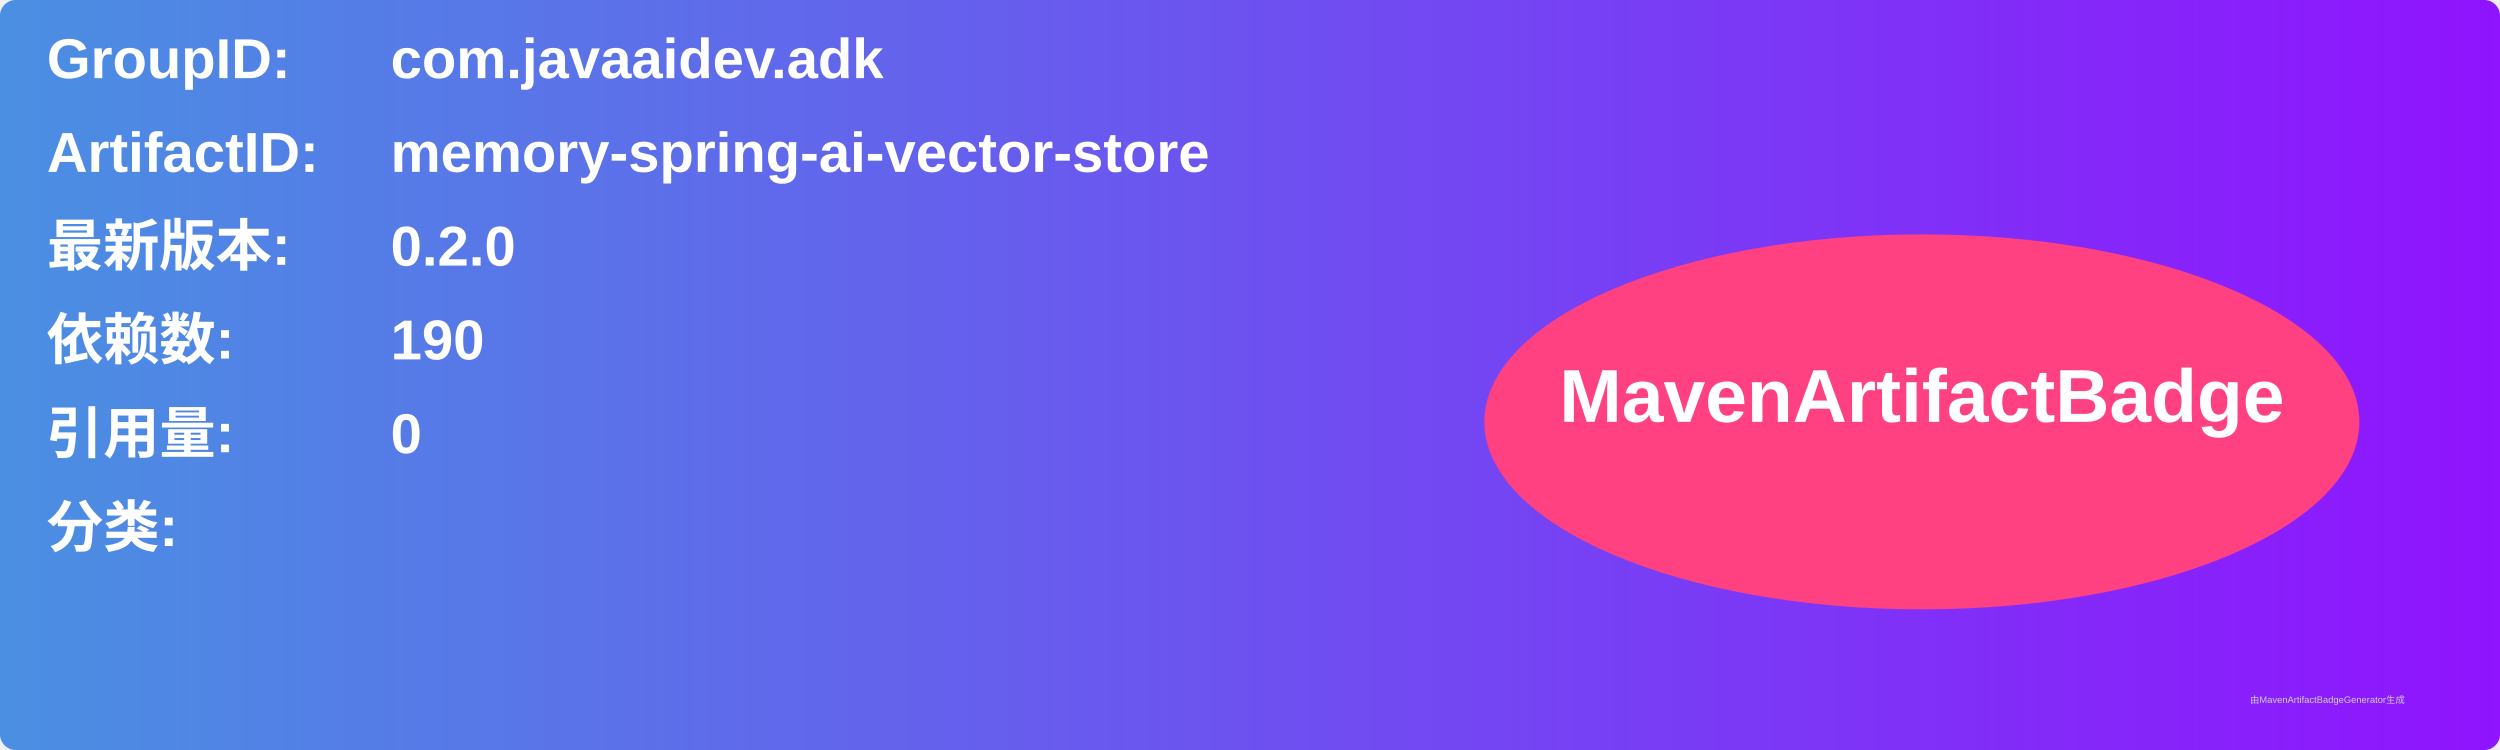
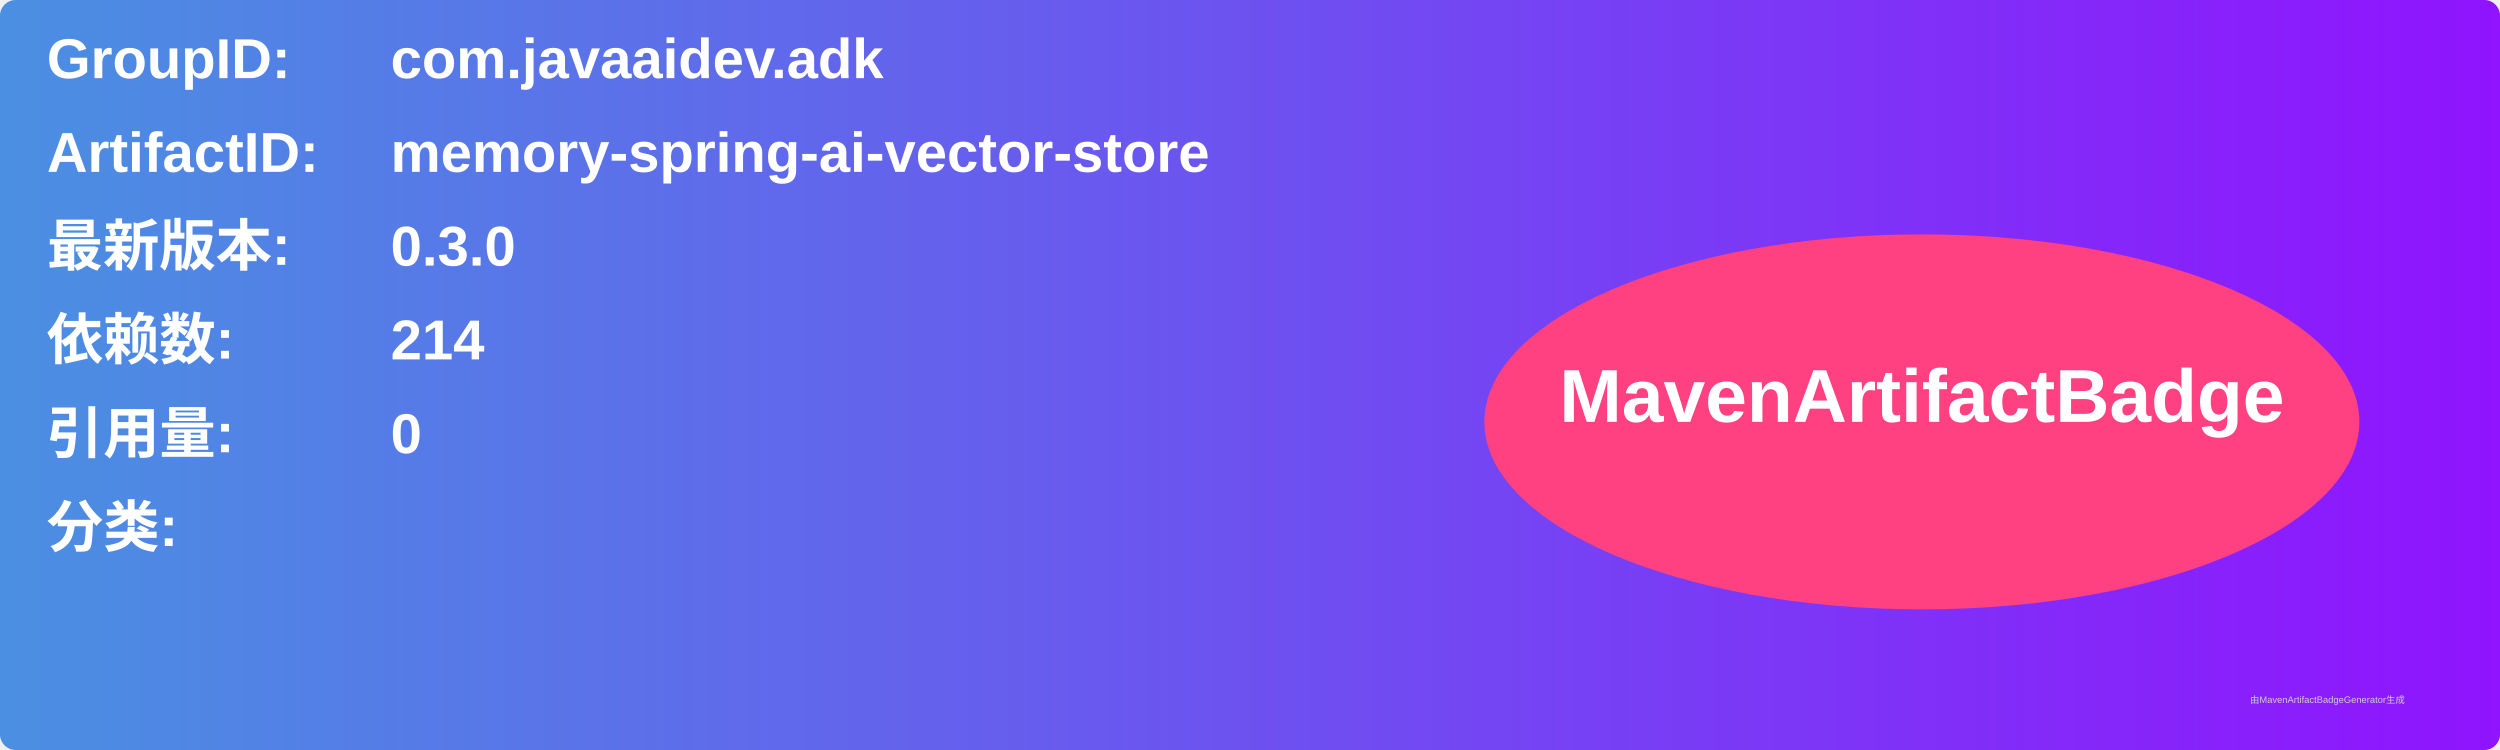
<svg xmlns="http://www.w3.org/2000/svg" width="800" height="240" viewBox="0 0 800 240">
  <linearGradient id="grad" x1="0%" y1="0%" x2="100%" y2="0%">
    <stop offset="0%" stop-color="#4a90e2" />
    <stop offset="100%" stop-color="#9013fe" />
  </linearGradient>
  <rect width="100%" height="100%" rx="5" ry="5" fill="url(#grad)" />
  <g transform="translate(15, 15)">
    <text x="0" y="10" font-family="Arial" font-size="18" fill="white" font-weight="bold" width="260">GroupID:</text>
    <text x="110" y="10" font-family="Arial" font-size="18" fill="white" font-weight="bold" width="460">com.javaaidev.adk</text>
    <text x="0" y="40" font-family="Arial" font-size="18" fill="white" font-weight="bold" width="260">ArtifactID:</text>
    <text x="110" y="40" font-family="Arial" font-size="18" fill="white" font-weight="bold" width="460">memory-spring-ai-vector-store</text>
    <text x="0" y="70" font-family="Arial" font-size="18" fill="white" font-weight="bold">最新版本:</text>
    <text x="110" y="70" font-family="Arial" font-size="18" fill="white" font-weight="bold">
-       <tspan font-weight="bold">0.2.0</tspan>
+       <tspan font-weight="bold">0.3.0</tspan>
    </text>
    <text x="0" y="100" font-family="Arial" font-size="18" fill="white" font-weight="bold">依赖数: </text>
    <text x="110" y="100" font-family="Arial" font-size="18" fill="white">
-       <tspan font-weight="bold">190</tspan>
+       <tspan font-weight="bold">214</tspan>
    </text>
    <text x="0" y="130" font-family="Arial" font-size="18" fill="white" font-weight="bold">引用量: </text>
    <text x="110" y="130" font-family="Arial" font-size="18" fill="white">
      <tspan font-weight="bold">0</tspan>
    </text>
    <text x="0" y="160" font-family="Arial" font-size="18" fill="white" font-weight="bold">分类:</text>
    <text x="10" y="190" font-family="Arial" font-size="10" fill="white">
      <tspan font-weight="bold" />
    </text>
    <ellipse cx="600" cy="120" rx="140" ry="60" fill="#ff4081" />
    <text x="600" y="120" text-anchor="middle" font-family="Arial" font-size="24" fill="white" font-weight="bold">MavenArtifactBadge</text>
  </g>
  <text x="720" y="225" font-family="Arial" font-size="3" fill="#d0d0d0">由MavenArtifactBadgeGenerator生成</text>
</svg>
